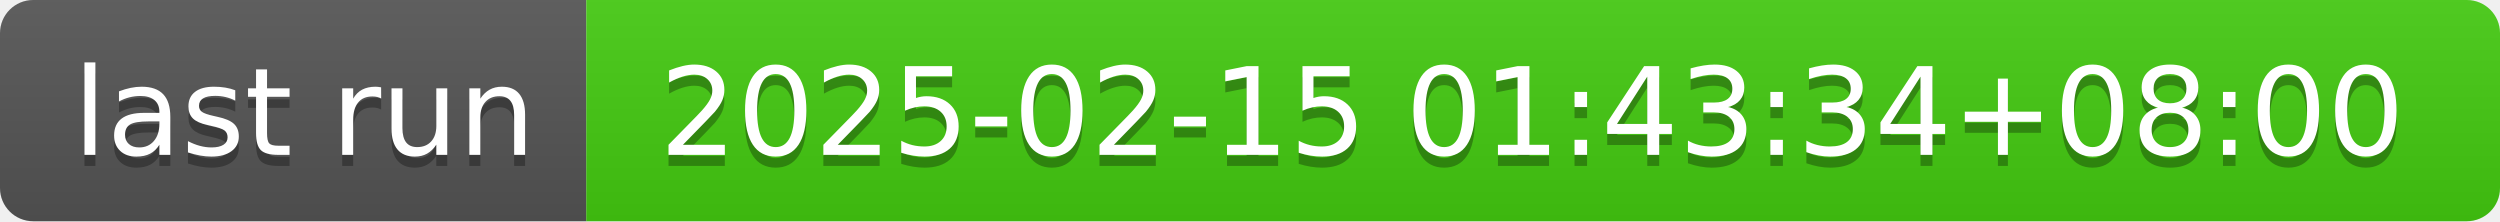
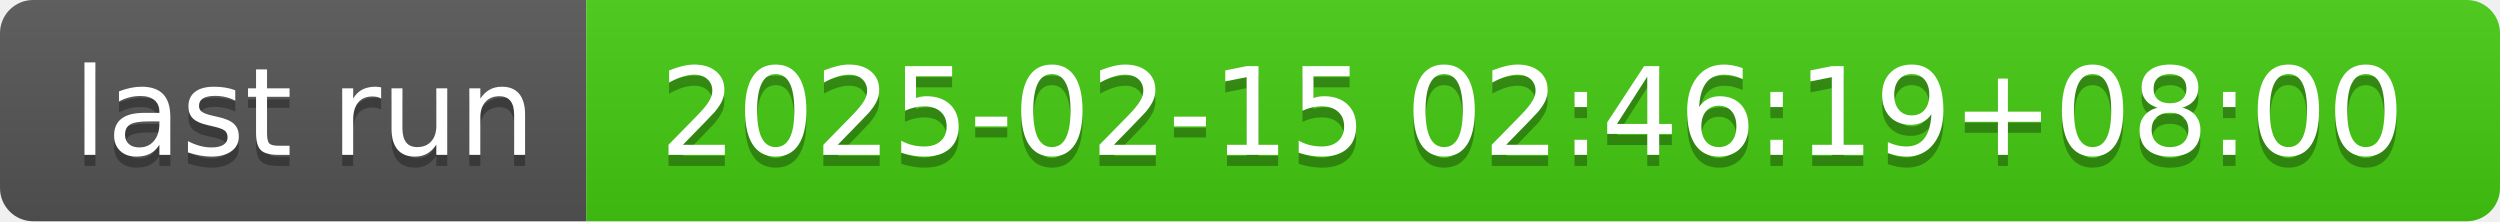
- <svg xmlns="http://www.w3.org/2000/svg" width="226" height="20" role="img" aria-label="last run: 2025-02-15 01:43:34+08:00">
+ <svg xmlns="http://www.w3.org/2000/svg" width="226" height="20" role="img" aria-label="last run: 2025-02-15 02:46:19+08:00">
  <linearGradient id="s" x2="0" y2="100%">
    <stop offset="0" stop-color="#bbb" stop-opacity=".1" />
    <stop offset="1" stop-opacity=".1" />
  </linearGradient>
  <clipPath id="r">
    <rect width="226" height="20" rx="3" fill="#fff" />
  </clipPath>
  <g clip-path="url(#r)">
    <rect width="53" height="20" fill="#555" />
    <rect x="53" width="173" height="20" fill="#4c1" />
    <rect width="226" height="20" fill="url(#s)" />
  </g>
  <g fill="#fff" text-anchor="middle" font-family="Verdana,Geneva,DejaVu Sans,sans-serif" text-rendering="geometricPrecision" font-size="110">
    <text aria-hidden="true" x="275" y="150" fill="#010101" fill-opacity=".3" transform="scale(.1)" textLength="430">last run</text>
    <text x="275" y="140" transform="scale(.1)" fill="#fff" textLength="430">last run</text>
-     <text aria-hidden="true" x="1385" y="150" fill="#010101" fill-opacity=".3" transform="scale(.1)" textLength="1630">2025-02-15 01:43:34+08:00</text>
-     <text x="1385" y="140" transform="scale(.1)" fill="#fff" textLength="1630">2025-02-15 01:43:34+08:00</text>
+     <text aria-hidden="true" x="1385" y="150" fill="#010101" fill-opacity=".3" transform="scale(.1)" textLength="1630">2025-02-15 02:46:19+08:00</text>
+     <text x="1385" y="140" transform="scale(.1)" fill="#fff" textLength="1630">2025-02-15 02:46:19+08:00</text>
  </g>
</svg>
